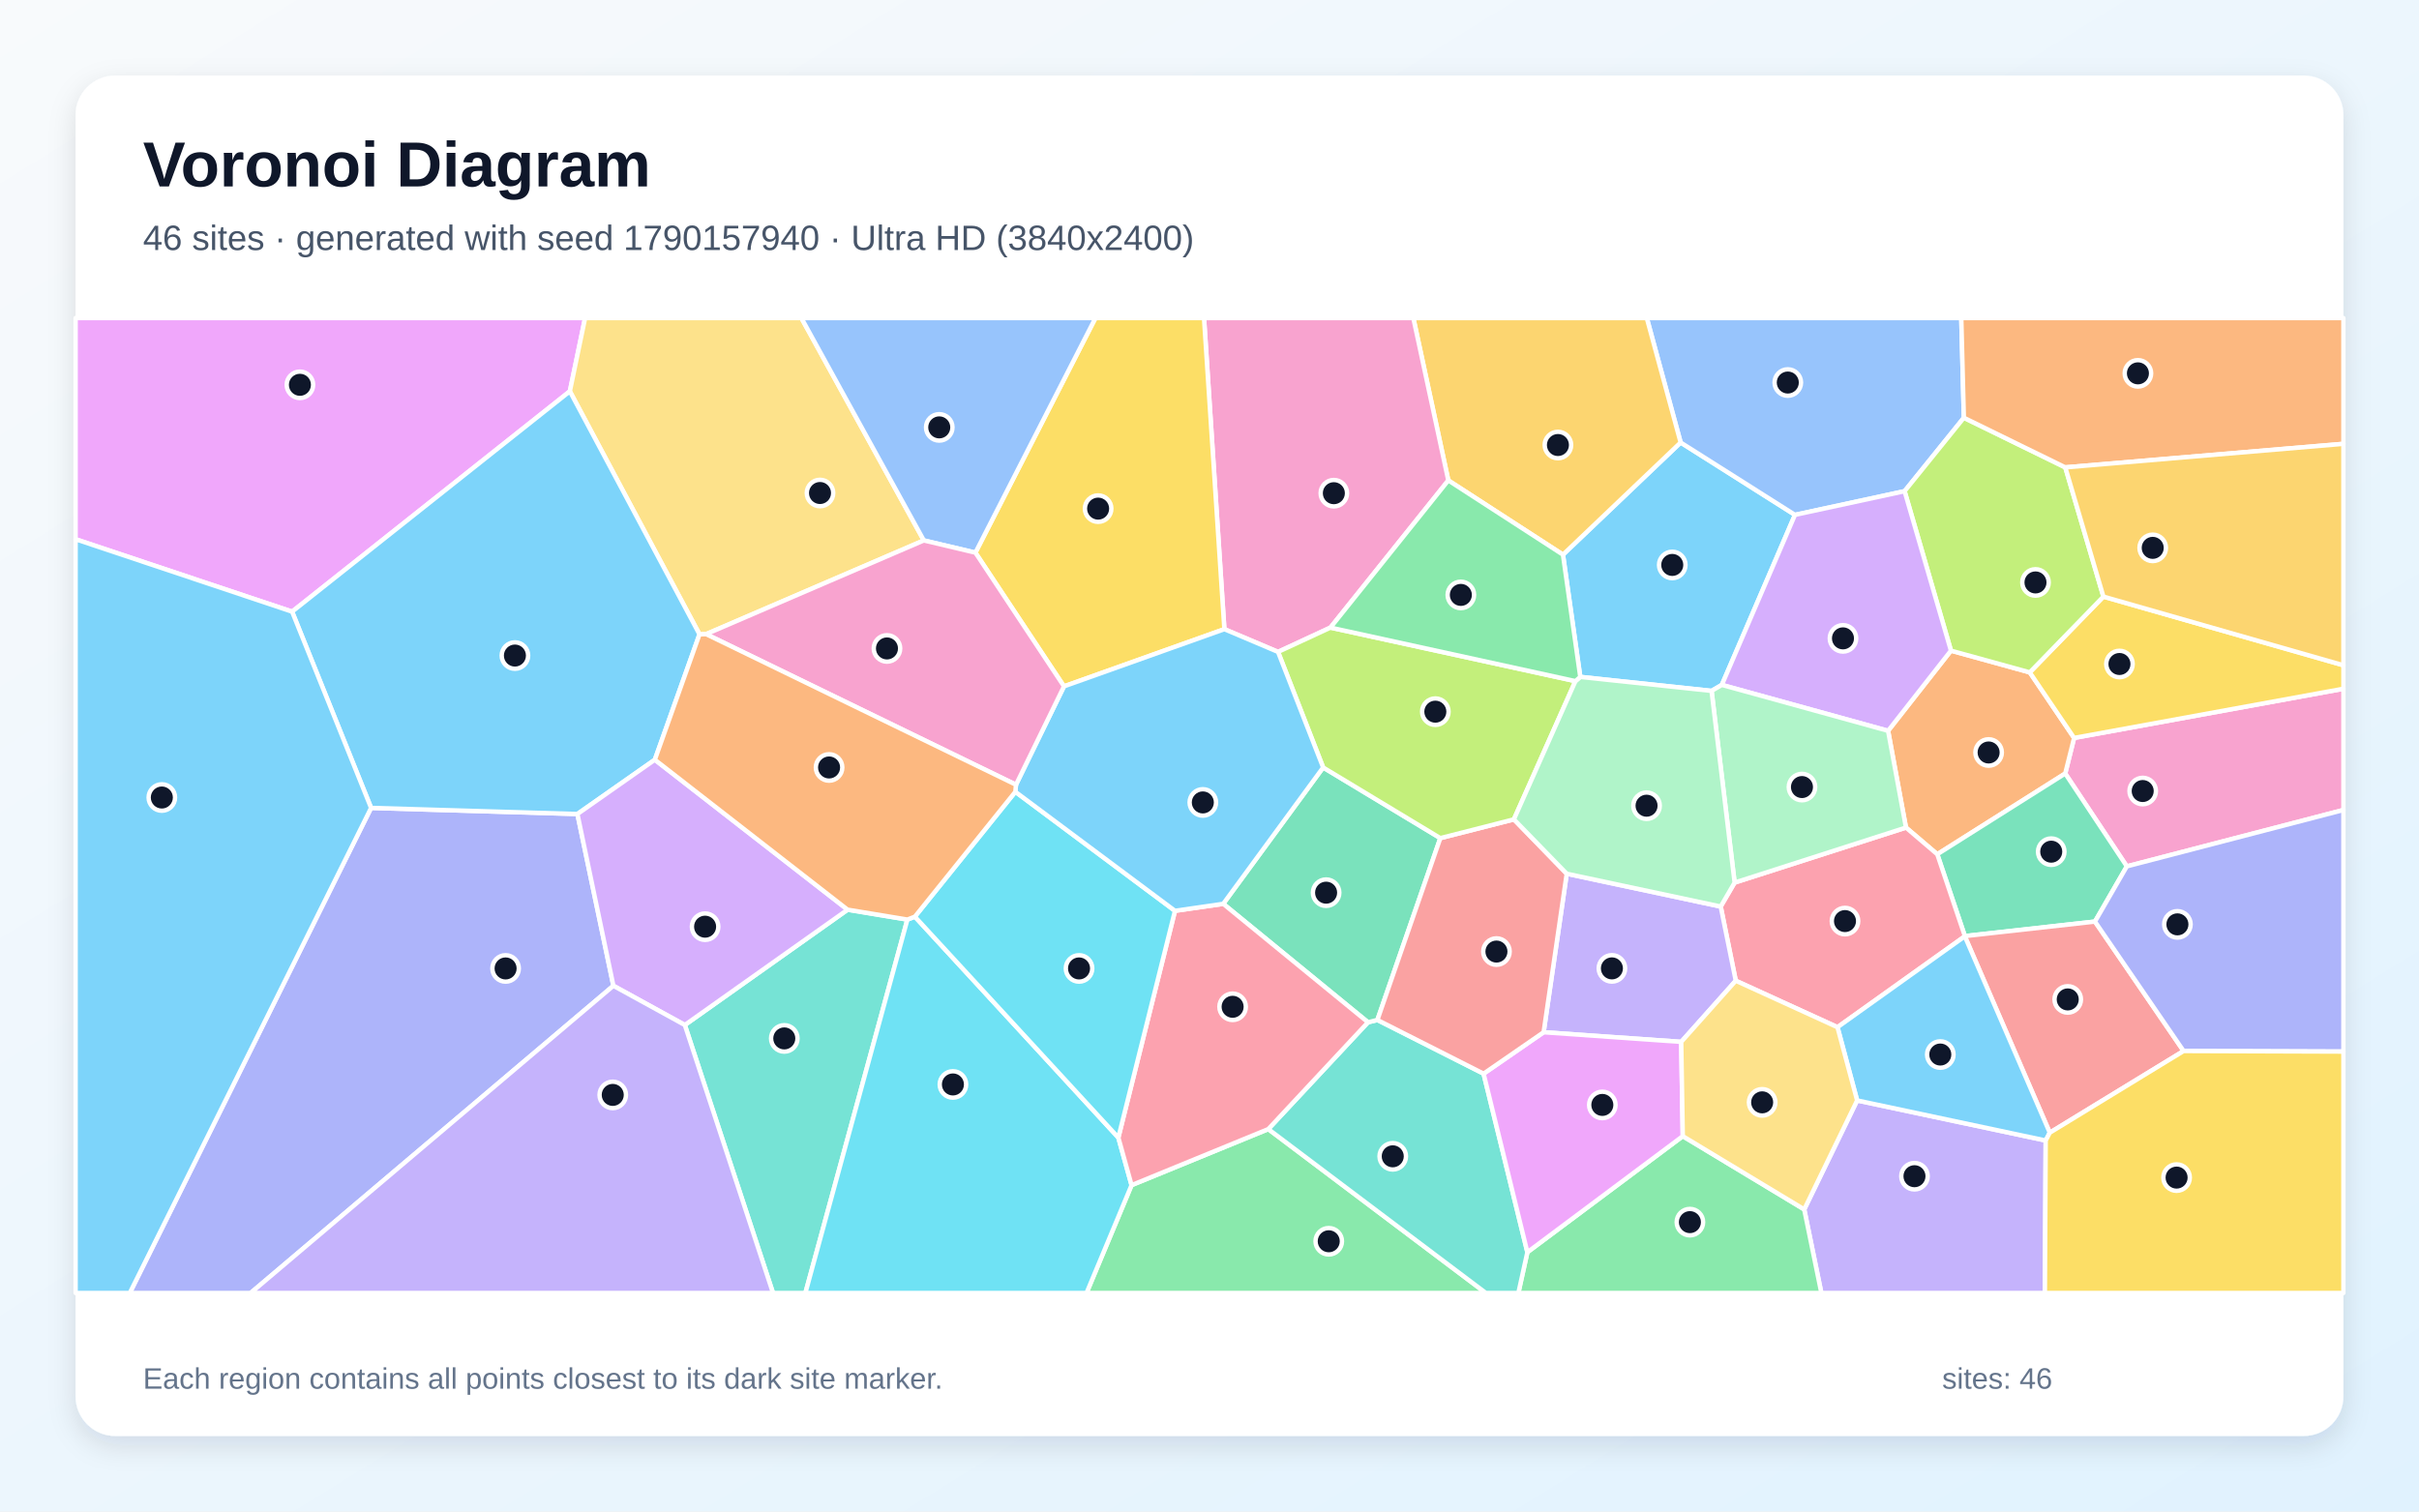
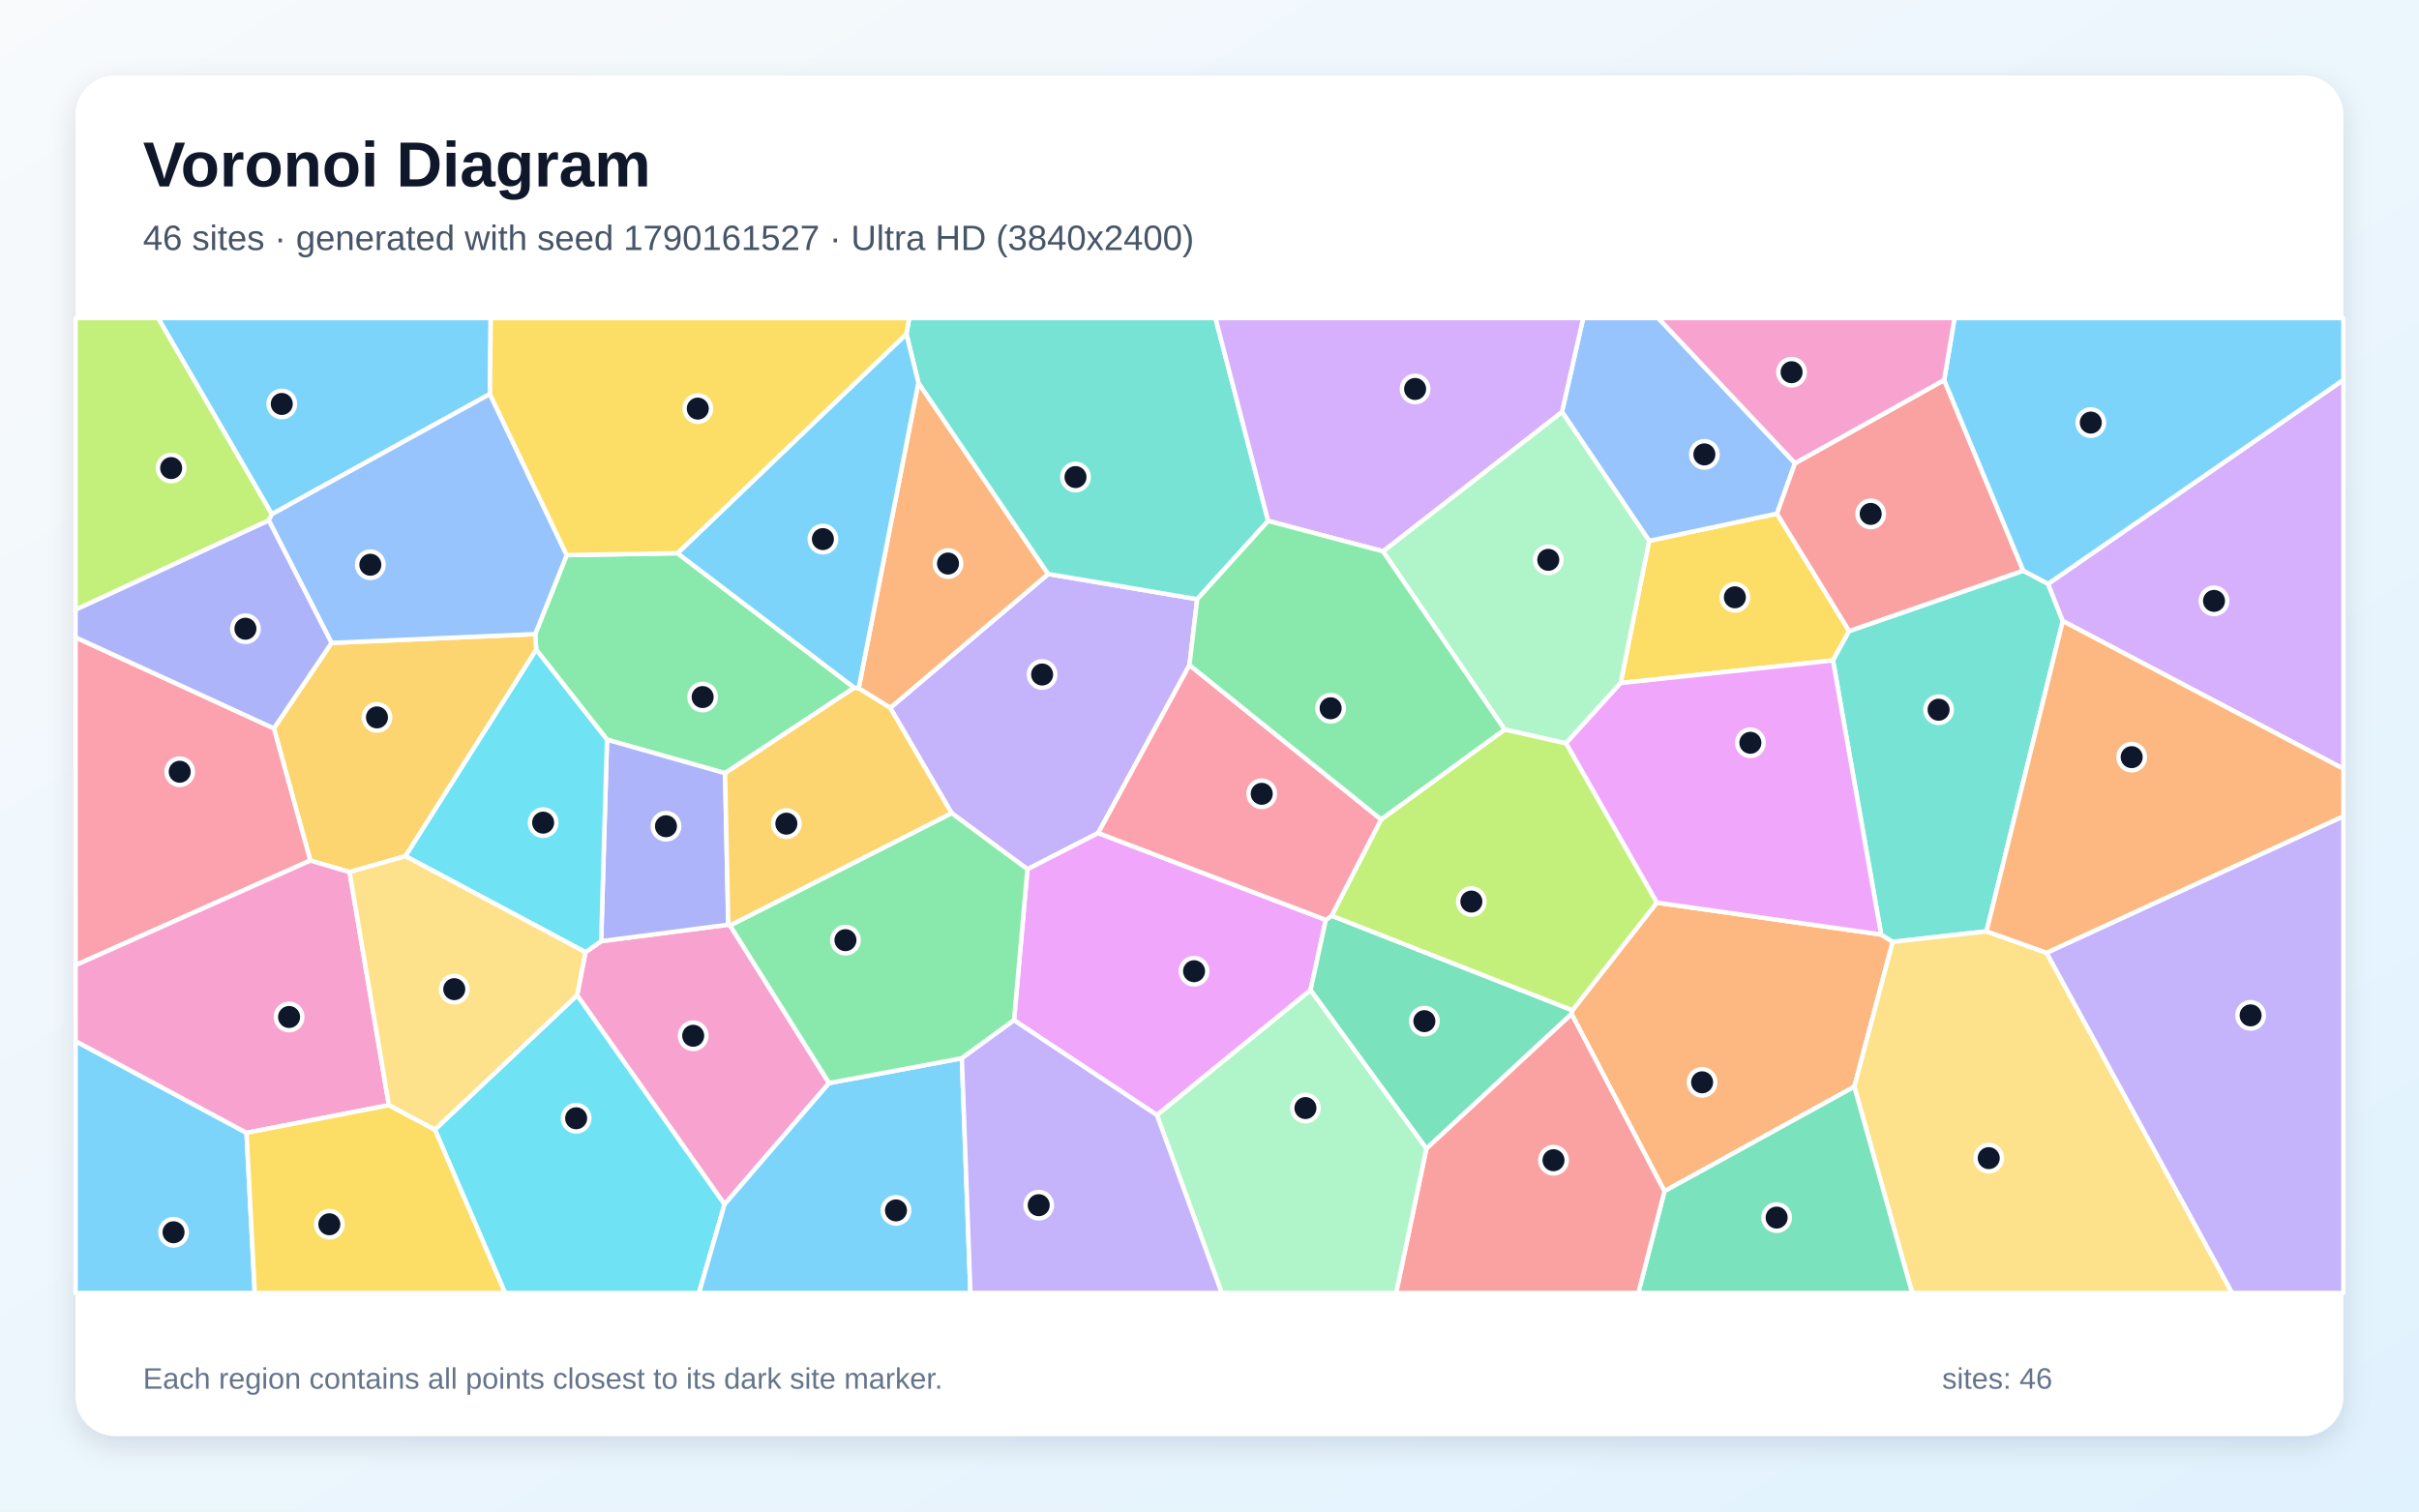
<svg xmlns="http://www.w3.org/2000/svg" width="3840" height="2400" viewBox="0 0 3840 2400" role="img" aria-labelledby="title description">
  <defs>
    <linearGradient id="background" x1="0" y1="0" x2="1" y2="1">
      <stop stop-color="#F8FAFC" />
      <stop offset="1" stop-color="#E0F2FE" />
    </linearGradient>
    <filter id="shadow" x="-5%" y="-5%" width="110%" height="110%">
      <feDropShadow dx="0" dy="15" stdDeviation="22" flood-color="#0F172A" flood-opacity=".12" />
    </filter>
  </defs>
  <rect width="3840" height="2400" fill="url(#background)" />
  <rect x="120" y="120" width="3600" height="2160" rx="63" fill="#FFFFFF" filter="url(#shadow)" />
  <g font-family="Arial, sans-serif">
    <text x="227" y="296" font-size="101" font-weight="700" fill="#0F172A">Voronoi Diagram</text>
-     <text x="227" y="397" font-size="56" fill="#475569">46 sites · generated with seed 1790157940 · Ultra HD (3840x2400)</text>
+     <text x="227" y="397" font-size="56" fill="#475569">46 sites · generated with seed 1790161527 · Ultra HD (3840x2400)</text>
  </g>
  <g stroke="#FFFFFF" stroke-width="7" stroke-linejoin="round">
-     <polygon points="2717.0,1097.0 2508.6,1074.8 2481.1,880.7 2667.9,702.6 2849.4,817.5 2733.3,1087.5" fill="#38BDF8" fill-opacity="0.65" />
-     <polygon points="2864.1,1920.3 2948.1,1747.3 3247.4,1810.9 3246.1,2053.0 2891.3,2053.0" fill="#A78BFA" fill-opacity="0.65" />
-     <polygon points="3376.2,1375.6 3278.4,1228.2 3292.5,1171.7 3720.0,1093.6 3720.0,1286.1" fill="#F472B6" fill-opacity="0.65" />
-     <polygon points="3025.6,1314.0 2997.2,1160.4 3097.0,1033.1 3222.1,1067.6 3292.5,1171.7 3278.4,1228.2 3075.3,1356.4" fill="#FB923C" fill-opacity="0.65" />
-     <polygon points="3292.5,1171.7 3222.1,1067.6 3339.0,947.3 3720.0,1056.3 3720.0,1093.6" fill="#FACC15" fill-opacity="0.65" />
-     <polygon points="1796.3,1881.8 2013.3,1792.8 2358.7,2053.0 1724.8,2053.0" fill="#4ADE80" fill-opacity="0.65" />
-     <polygon points="1087.1,1627.5 1345.5,1444.4 1440.4,1460.1 1278.5,2053.0 1227.1,2053.0" fill="#2DD4BF" fill-opacity="0.65" />
-     <polygon points="3117.5,663.3 3023.4,779.9 2849.4,817.5 2667.9,702.6 2614.2,505.0 3113.4,505.0" fill="#60A5FA" fill-opacity="0.65" />
-     <polygon points="904.6,621.3 463.7,971.2 120.0,856.2 120.0,505.0 928.8,505.0" fill="#E879F9" fill-opacity="0.65" />
-     <polygon points="3075.3,1356.4 3278.4,1228.2 3376.2,1375.6 3325.6,1463.3 3119.1,1486.3" fill="#34D399" fill-opacity="0.65" />
-     <polygon points="3253.9,1798.5 3119.0,1486.7 3119.1,1486.3 3325.6,1463.3 3466.3,1668.8" fill="#F87171" fill-opacity="0.65" />
-     <polygon points="589.1,1282.8 916.6,1292.5 973.7,1565.2 397.9,2053.0 206.0,2053.0" fill="#818CF8" fill-opacity="0.65" />
-     <polygon points="2299.1,762.8 2243.6,505.0 2614.2,505.0 2667.9,702.6 2481.1,880.7" fill="#FBBF24" fill-opacity="0.65" />
-     <polygon points="3278.5,742.1 3339.0,947.3 3222.1,1067.6 3097.0,1033.1 3023.4,779.9 3117.5,663.3" fill="#A3E635" fill-opacity="0.65" />
-     <polygon points="3023.4,779.9 3097.0,1033.1 2997.2,1160.4 2733.3,1087.5 2849.4,817.5" fill="#C084FC" fill-opacity="0.65" />
-     <polygon points="2755.4,1557.2 2731.5,1439.4 2753.6,1401.4 3025.6,1314.0 3075.3,1356.4 3119.1,1486.3 3119.0,1486.7 2916.9,1631.0" fill="#FB7185" fill-opacity="0.65" />
-     <polygon points="1440.4,1460.1 1452.3,1455.5 1775.3,1806.3 1796.3,1881.8 1724.8,2053.0 1278.5,2053.0" fill="#22D3EE" fill-opacity="0.65" />
-     <polygon points="2753.6,1401.4 2717.0,1097.0 2733.3,1087.5 2997.2,1160.4 3025.6,1314.0" fill="#86EFAC" fill-opacity="0.65" />
-     <polygon points="1466.5,858.1 1120.9,1006.9 1110.4,1007.2 904.6,621.3 928.8,505.0 1272.2,505.0" fill="#FCD34D" fill-opacity="0.65" />
-     <polygon points="2916.9,1631.0 3119.0,1486.7 3253.9,1798.5 3247.4,1810.9 2948.1,1747.3" fill="#38BDF8" fill-opacity="0.65" />
-     <polygon points="1110.4,1007.2 1039.5,1206.3 916.6,1292.5 589.1,1282.8 463.7,971.2 904.6,621.3" fill="#38BDF8" fill-opacity="0.65" />
-     <polygon points="2668.8,1654.3 2450.4,1639.0 2487.1,1387.3 2731.5,1439.4 2755.4,1557.2" fill="#A78BFA" fill-opacity="0.65" />
-     <polygon points="2112.0,996.5 2028.8,1035.1 1943.6,999.0 1911.3,505.0 2243.6,505.0 2299.1,762.8" fill="#F472B6" fill-opacity="0.65" />
-     <polygon points="3278.5,742.1 3117.5,663.3 3113.4,505.0 3720.0,505.0 3720.0,704.7" fill="#FB923C" fill-opacity="0.65" />
-     <polygon points="1943.6,999.0 1689.0,1089.8 1548.4,877.5 1738.9,505.0 1911.3,505.0" fill="#FACC15" fill-opacity="0.65" />
-     <polygon points="2424.6,1988.3 2671.3,1804.0 2864.1,1920.3 2891.3,2053.0 2410.3,2053.0" fill="#4ADE80" fill-opacity="0.65" />
-     <polygon points="2013.3,1792.8 2171.6,1623.2 2186.5,1619.5 2355.1,1704.8 2424.6,1988.3 2410.3,2053.0 2358.7,2053.0" fill="#2DD4BF" fill-opacity="0.65" />
-     <polygon points="1548.4,877.5 1466.5,858.1 1272.2,505.0 1738.9,505.0" fill="#60A5FA" fill-opacity="0.65" />
-     <polygon points="2671.3,1804.0 2424.6,1988.3 2355.1,1704.8 2450.4,1639.0 2668.8,1654.3" fill="#E879F9" fill-opacity="0.65" />
-     <polygon points="2100.4,1218.6 2286.4,1330.8 2186.5,1619.5 2171.6,1623.2 1941.8,1435.1" fill="#34D399" fill-opacity="0.65" />
-     <polygon points="2403.2,1301.0 2487.1,1387.3 2450.4,1639.0 2355.1,1704.8 2186.5,1619.5 2286.4,1330.8" fill="#F87171" fill-opacity="0.65" />
-     <polygon points="3466.3,1668.8 3325.6,1463.3 3376.2,1375.6 3720.0,1286.1 3720.0,1669.7" fill="#818CF8" fill-opacity="0.65" />
-     <polygon points="3339.0,947.3 3278.5,742.1 3720.0,704.7 3720.0,1056.3" fill="#FBBF24" fill-opacity="0.65" />
-     <polygon points="2500.9,1081.5 2403.2,1301.0 2286.4,1330.8 2100.4,1218.6 2028.8,1035.1 2112.0,996.5" fill="#A3E635" fill-opacity="0.65" />
-     <polygon points="973.7,1565.2 916.6,1292.5 1039.5,1206.3 1345.5,1444.4 1087.1,1627.5" fill="#C084FC" fill-opacity="0.65" />
-     <polygon points="1775.3,1806.3 1865.2,1446.2 1941.8,1435.1 2171.6,1623.2 2013.3,1792.8 1796.3,1881.8" fill="#FB7185" fill-opacity="0.65" />
-     <polygon points="1611.8,1257.2 1865.2,1446.2 1775.3,1806.3 1452.3,1455.5" fill="#22D3EE" fill-opacity="0.65" />
-     <polygon points="2753.6,1401.4 2731.5,1439.4 2487.1,1387.3 2403.2,1301.0 2500.9,1081.5 2508.6,1074.8 2717.0,1097.0" fill="#86EFAC" fill-opacity="0.65" />
-     <polygon points="2671.3,1804.0 2668.8,1654.3 2755.4,1557.2 2916.9,1631.0 2948.1,1747.3 2864.1,1920.3" fill="#FCD34D" fill-opacity="0.65" />
-     <polygon points="2100.4,1218.6 1941.8,1435.1 1865.2,1446.2 1611.8,1257.2 1612.8,1246.0 1689.0,1089.8 1943.6,999.0 2028.8,1035.1" fill="#38BDF8" fill-opacity="0.65" />
-     <polygon points="120.0,856.2 463.7,971.2 589.1,1282.8 206.0,2053.0 120.0,2053.0" fill="#38BDF8" fill-opacity="0.65" />
-     <polygon points="973.7,1565.2 1087.1,1627.5 1227.1,2053.0 397.9,2053.0" fill="#A78BFA" fill-opacity="0.65" />
-     <polygon points="1548.4,877.5 1689.0,1089.8 1612.8,1246.0 1120.9,1006.9 1466.5,858.1" fill="#F472B6" fill-opacity="0.65" />
-     <polygon points="1612.8,1246.0 1611.8,1257.2 1452.3,1455.5 1440.4,1460.1 1345.5,1444.4 1039.5,1206.3 1110.4,1007.2 1120.9,1006.9" fill="#FB923C" fill-opacity="0.65" />
-     <polygon points="3247.4,1810.9 3253.9,1798.5 3466.3,1668.8 3720.0,1669.7 3720.0,2053.0 3246.1,2053.0" fill="#FACC15" fill-opacity="0.65" />
-     <polygon points="2500.9,1081.5 2112.0,996.5 2299.1,762.8 2481.1,880.7 2508.6,1074.8" fill="#4ADE80" fill-opacity="0.65" />
+     <polygon points="777.7,625.7 431.5,816.5 250.9,505.0 779.0,505.0" fill="#38BDF8" fill-opacity="0.65" />
+     <polygon points="1413.2,1124.0 1663.9,911.4 1900.5,951.4 1888.2,1056.0 1743.3,1322.7 1631.0,1380.2 1510.6,1291.1" fill="#A78BFA" fill-opacity="0.65" />
+     <polygon points="1158.9,1469.4 1316.1,1719.7 1150.1,1912.4 916.1,1580.3 929.4,1511.9 954.3,1494.4 1156.1,1468.2" fill="#F472B6" fill-opacity="0.65" />
+     <polygon points="2642.2,1891.4 2494.8,1610.1 2496.1,1604.1 2630.0,1433.2 2986.2,1483.9 3004.5,1495.5 2943.6,1725.5" fill="#FB923C" fill-opacity="0.65" />
+     <polygon points="2572.6,1084.6 2617.9,858.8 2820.8,815.5 2935.4,1002.0 2909.7,1048.6" fill="#FACC15" fill-opacity="0.65" />
+     <polygon points="1075.5,878.4 1356.1,1092.0 1151.0,1227.7 963.6,1174.5 851.2,1031.7 849.6,1006.8 899.6,881.4" fill="#4ADE80" fill-opacity="0.65" />
+     <polygon points="3251.2,927.0 3274.5,986.1 3153.5,1478.8 3004.5,1495.5 2986.2,1483.9 2909.7,1048.6 2935.4,1002.0 3211.8,906.1" fill="#2DD4BF" fill-opacity="0.65" />
+     <polygon points="2849.5,735.5 2820.8,815.5 2617.9,858.8 2479.5,654.0 2513.2,505.0 2632.3,505.0" fill="#60A5FA" fill-opacity="0.65" />
+     <polygon points="1836.6,1770.6 1609.7,1620.0 1631.0,1380.2 1743.3,1322.7 2104.6,1460.6 2080.4,1572.3" fill="#E879F9" fill-opacity="0.65" />
+     <polygon points="2080.4,1572.3 2104.6,1460.6 2113.9,1453.9 2496.1,1604.1 2494.8,1610.1 2264.3,1823.9" fill="#34D399" fill-opacity="0.65" />
+     <polygon points="3086.2,603.4 3211.8,906.1 2935.4,1002.0 2820.8,815.5 2849.5,735.5" fill="#F87171" fill-opacity="0.65" />
+     <polygon points="1156.1,1468.2 954.3,1494.4 963.6,1174.5 1151.0,1227.7" fill="#818CF8" fill-opacity="0.65" />
+     <polygon points="643.7,1359.4 554.9,1384.7 492.6,1366.4 434.8,1156.5 526.3,1020.8 849.6,1006.8 851.2,1031.7" fill="#FBBF24" fill-opacity="0.65" />
+     <polygon points="426.7,826.4 120.0,968.1 120.0,505.0 250.9,505.0 431.5,816.5" fill="#A3E635" fill-opacity="0.65" />
+     <polygon points="3274.5,986.1 3251.2,927.0 3720.0,603.1 3720.0,1220.7" fill="#C084FC" fill-opacity="0.65" />
+     <polygon points="120.0,1532.5 120.0,1012.0 434.8,1156.5 492.6,1366.4" fill="#FB7185" fill-opacity="0.65" />
+     <polygon points="690.3,1793.5 916.1,1580.3 1150.1,1912.4 1109.6,2053.0 801.8,2053.0" fill="#22D3EE" fill-opacity="0.65" />
+     <polygon points="2195.4,875.4 2479.5,654.0 2617.9,858.8 2572.6,1084.6 2485.9,1180.3 2388.5,1158.4" fill="#86EFAC" fill-opacity="0.65" />
+     <polygon points="2943.6,1725.5 3004.5,1495.5 3153.5,1478.8 3248.8,1512.8 3543.4,2053.0 3035.4,2053.0" fill="#FCD34D" fill-opacity="0.65" />
+     <polygon points="120.0,1653.1 391.4,1798.7 404.4,2053.0 120.0,2053.0" fill="#38BDF8" fill-opacity="0.65" />
+     <polygon points="1150.1,1912.4 1316.1,1719.7 1526.9,1680.3 1540.5,2053.0 1109.6,2053.0" fill="#38BDF8" fill-opacity="0.65" />
+     <polygon points="3248.8,1512.8 3720.0,1296.0 3720.0,2053.0 3543.4,2053.0" fill="#A78BFA" fill-opacity="0.65" />
+     <polygon points="617.4,1754.8 391.4,1798.7 120.0,1653.1 120.0,1532.5 492.6,1366.4 554.9,1384.7" fill="#F472B6" fill-opacity="0.65" />
+     <polygon points="1457.9,607.7 1663.9,911.4 1413.2,1124.0 1363.1,1092.9" fill="#FB923C" fill-opacity="0.65" />
+     <polygon points="391.4,1798.7 617.4,1754.8 690.3,1793.5 801.8,2053.0 404.4,2053.0" fill="#FACC15" fill-opacity="0.65" />
+     <polygon points="1526.9,1680.3 1316.1,1719.7 1158.9,1469.4 1510.6,1291.1 1631.0,1380.2 1609.7,1620.0" fill="#4ADE80" fill-opacity="0.65" />
+     <polygon points="2013.1,827.1 1900.5,951.4 1663.9,911.4 1457.9,607.7 1438.9,530.2 1443.4,505.0 1929.5,505.0" fill="#2DD4BF" fill-opacity="0.65" />
+     <polygon points="899.6,881.4 849.6,1006.8 526.3,1020.8 426.7,826.4 431.5,816.5 777.7,625.7" fill="#60A5FA" fill-opacity="0.65" />
+     <polygon points="2986.2,1483.9 2630.0,1433.2 2485.9,1180.3 2572.6,1084.6 2909.7,1048.6" fill="#E879F9" fill-opacity="0.65" />
+     <polygon points="2642.2,1891.4 2943.6,1725.5 3035.4,2053.0 2600.7,2053.0" fill="#34D399" fill-opacity="0.65" />
+     <polygon points="2264.3,1823.9 2494.8,1610.1 2642.2,1891.4 2600.7,2053.0 2216.2,2053.0" fill="#F87171" fill-opacity="0.65" />
+     <polygon points="526.3,1020.8 434.8,1156.5 120.0,1012.0 120.0,968.1 426.7,826.4" fill="#818CF8" fill-opacity="0.65" />
+     <polygon points="1158.9,1469.4 1156.1,1468.2 1151.0,1227.7 1356.1,1092.0 1363.1,1092.9 1413.2,1124.0 1510.6,1291.1" fill="#FBBF24" fill-opacity="0.65" />
+     <polygon points="2113.9,1453.9 2192.4,1301.1 2388.5,1158.4 2485.9,1180.3 2630.0,1433.2 2496.1,1604.1" fill="#A3E635" fill-opacity="0.65" />
+     <polygon points="2479.5,654.0 2195.4,875.4 2013.1,827.1 1929.5,505.0 2513.2,505.0" fill="#C084FC" fill-opacity="0.65" />
+     <polygon points="2192.4,1301.1 2113.9,1453.9 2104.6,1460.6 1743.3,1322.7 1888.2,1056.0" fill="#FB7185" fill-opacity="0.65" />
+     <polygon points="643.7,1359.4 851.2,1031.7 963.6,1174.5 954.3,1494.4 929.4,1511.9" fill="#22D3EE" fill-opacity="0.65" />
+     <polygon points="1836.6,1770.6 2080.4,1572.3 2264.3,1823.9 2216.2,2053.0 1939.4,2053.0" fill="#86EFAC" fill-opacity="0.65" />
+     <polygon points="617.4,1754.8 554.9,1384.7 643.7,1359.4 929.4,1511.9 916.1,1580.3 690.3,1793.5" fill="#FCD34D" fill-opacity="0.65" />
+     <polygon points="3251.2,927.0 3211.8,906.1 3086.2,603.4 3102.7,505.0 3720.0,505.0 3720.0,603.1" fill="#38BDF8" fill-opacity="0.65" />
+     <polygon points="1438.9,530.2 1457.9,607.7 1363.1,1092.9 1356.1,1092.0 1075.5,878.4" fill="#38BDF8" fill-opacity="0.65" />
+     <polygon points="1526.9,1680.3 1609.7,1620.0 1836.6,1770.6 1939.4,2053.0 1540.5,2053.0" fill="#A78BFA" fill-opacity="0.65" />
+     <polygon points="3086.2,603.4 2849.5,735.5 2632.3,505.0 3102.7,505.0" fill="#F472B6" fill-opacity="0.65" />
+     <polygon points="3248.8,1512.8 3153.5,1478.8 3274.5,986.1 3720.0,1220.7 3720.0,1296.0" fill="#FB923C" fill-opacity="0.65" />
+     <polygon points="1438.9,530.2 1075.5,878.4 899.6,881.4 777.7,625.7 779.0,505.0 1443.4,505.0" fill="#FACC15" fill-opacity="0.65" />
+     <polygon points="2013.1,827.1 2195.4,875.4 2388.5,1158.4 2192.4,1301.1 1888.2,1056.0 1900.5,951.4" fill="#4ADE80" fill-opacity="0.65" />
  </g>
  <g>
-     <circle cx="2654.6" cy="897.0" r="21" fill="#0F172A" stroke="#FFFFFF" stroke-width="7" />
-     <circle cx="3039.1" cy="1867.6" r="21" fill="#0F172A" stroke="#FFFFFF" stroke-width="7" />
-     <circle cx="3401.4" cy="1256.0" r="21" fill="#0F172A" stroke="#FFFFFF" stroke-width="7" />
-     <circle cx="3156.8" cy="1194.8" r="21" fill="#0F172A" stroke="#FFFFFF" stroke-width="7" />
-     <circle cx="3364.5" cy="1054.3" r="21" fill="#0F172A" stroke="#FFFFFF" stroke-width="7" />
-     <circle cx="2109.3" cy="1970.9" r="21" fill="#0F172A" stroke="#FFFFFF" stroke-width="7" />
-     <circle cx="1245.0" cy="1648.8" r="21" fill="#0F172A" stroke="#FFFFFF" stroke-width="7" />
-     <circle cx="2838.0" cy="607.4" r="21" fill="#0F172A" stroke="#FFFFFF" stroke-width="7" />
-     <circle cx="476.1" cy="611.0" r="21" fill="#0F172A" stroke="#FFFFFF" stroke-width="7" />
-     <circle cx="3256.2" cy="1352.3" r="21" fill="#0F172A" stroke="#FFFFFF" stroke-width="7" />
-     <circle cx="3282.4" cy="1586.9" r="21" fill="#0F172A" stroke="#FFFFFF" stroke-width="7" />
-     <circle cx="802.6" cy="1537.7" r="21" fill="#0F172A" stroke="#FFFFFF" stroke-width="7" />
-     <circle cx="2473.1" cy="706.6" r="21" fill="#0F172A" stroke="#FFFFFF" stroke-width="7" />
-     <circle cx="3231.2" cy="924.8" r="21" fill="#0F172A" stroke="#FFFFFF" stroke-width="7" />
-     <circle cx="2925.6" cy="1013.6" r="21" fill="#0F172A" stroke="#FFFFFF" stroke-width="7" />
-     <circle cx="2928.8" cy="1462.5" r="21" fill="#0F172A" stroke="#FFFFFF" stroke-width="7" />
-     <circle cx="1512.7" cy="1721.9" r="21" fill="#0F172A" stroke="#FFFFFF" stroke-width="7" />
-     <circle cx="2860.5" cy="1249.7" r="21" fill="#0F172A" stroke="#FFFFFF" stroke-width="7" />
-     <circle cx="1301.7" cy="782.8" r="21" fill="#0F172A" stroke="#FFFFFF" stroke-width="7" />
-     <circle cx="3080.1" cy="1674.4" r="21" fill="#0F172A" stroke="#FFFFFF" stroke-width="7" />
-     <circle cx="817.4" cy="1040.9" r="21" fill="#0F172A" stroke="#FFFFFF" stroke-width="7" />
-     <circle cx="2558.8" cy="1537.6" r="21" fill="#0F172A" stroke="#FFFFFF" stroke-width="7" />
-     <circle cx="2117.4" cy="783.1" r="21" fill="#0F172A" stroke="#FFFFFF" stroke-width="7" />
-     <circle cx="3393.8" cy="592.8" r="21" fill="#0F172A" stroke="#FFFFFF" stroke-width="7" />
-     <circle cx="1743.2" cy="807.6" r="21" fill="#0F172A" stroke="#FFFFFF" stroke-width="7" />
-     <circle cx="2682.6" cy="1940.5" r="21" fill="#0F172A" stroke="#FFFFFF" stroke-width="7" />
-     <circle cx="2210.9" cy="1836.0" r="21" fill="#0F172A" stroke="#FFFFFF" stroke-width="7" />
-     <circle cx="1491.0" cy="678.6" r="21" fill="#0F172A" stroke="#FFFFFF" stroke-width="7" />
-     <circle cx="2543.6" cy="1754.4" r="21" fill="#0F172A" stroke="#FFFFFF" stroke-width="7" />
-     <circle cx="2105.1" cy="1417.4" r="21" fill="#0F172A" stroke="#FFFFFF" stroke-width="7" />
-     <circle cx="2375.5" cy="1510.9" r="21" fill="#0F172A" stroke="#FFFFFF" stroke-width="7" />
-     <circle cx="3456.5" cy="1467.7" r="21" fill="#0F172A" stroke="#FFFFFF" stroke-width="7" />
-     <circle cx="3417.3" cy="869.9" r="21" fill="#0F172A" stroke="#FFFFFF" stroke-width="7" />
-     <circle cx="2278.5" cy="1130.0" r="21" fill="#0F172A" stroke="#FFFFFF" stroke-width="7" />
-     <circle cx="1119.3" cy="1471.4" r="21" fill="#0F172A" stroke="#FFFFFF" stroke-width="7" />
-     <circle cx="1956.7" cy="1598.6" r="21" fill="#0F172A" stroke="#FFFFFF" stroke-width="7" />
-     <circle cx="1712.9" cy="1537.7" r="21" fill="#0F172A" stroke="#FFFFFF" stroke-width="7" />
-     <circle cx="2613.8" cy="1279.3" r="21" fill="#0F172A" stroke="#FFFFFF" stroke-width="7" />
-     <circle cx="2797.3" cy="1750.3" r="21" fill="#0F172A" stroke="#FFFFFF" stroke-width="7" />
-     <circle cx="1909.4" cy="1274.1" r="21" fill="#0F172A" stroke="#FFFFFF" stroke-width="7" />
-     <circle cx="256.9" cy="1266.3" r="21" fill="#0F172A" stroke="#FFFFFF" stroke-width="7" />
-     <circle cx="972.7" cy="1738.5" r="21" fill="#0F172A" stroke="#FFFFFF" stroke-width="7" />
-     <circle cx="1408.0" cy="1029.6" r="21" fill="#0F172A" stroke="#FFFFFF" stroke-width="7" />
-     <circle cx="1316.1" cy="1218.6" r="21" fill="#0F172A" stroke="#FFFFFF" stroke-width="7" />
-     <circle cx="3455.2" cy="1869.8" r="21" fill="#0F172A" stroke="#FFFFFF" stroke-width="7" />
-     <circle cx="2319.0" cy="944.6" r="21" fill="#0F172A" stroke="#FFFFFF" stroke-width="7" />
+     <circle cx="447.3" cy="641.4" r="21" fill="#0F172A" stroke="#FFFFFF" stroke-width="7" />
+     <circle cx="1654.3" cy="1071.0" r="21" fill="#0F172A" stroke="#FFFFFF" stroke-width="7" />
+     <circle cx="1100.4" cy="1644.6" r="21" fill="#0F172A" stroke="#FFFFFF" stroke-width="7" />
+     <circle cx="2702.0" cy="1718.5" r="21" fill="#0F172A" stroke="#FFFFFF" stroke-width="7" />
+     <circle cx="2754.0" cy="948.4" r="21" fill="#0F172A" stroke="#FFFFFF" stroke-width="7" />
+     <circle cx="1115.4" cy="1106.8" r="21" fill="#0F172A" stroke="#FFFFFF" stroke-width="7" />
+     <circle cx="3077.4" cy="1126.9" r="21" fill="#0F172A" stroke="#FFFFFF" stroke-width="7" />
+     <circle cx="2705.6" cy="721.5" r="21" fill="#0F172A" stroke="#FFFFFF" stroke-width="7" />
+     <circle cx="1895.5" cy="1542.1" r="21" fill="#0F172A" stroke="#FFFFFF" stroke-width="7" />
+     <circle cx="2261.1" cy="1621.4" r="21" fill="#0F172A" stroke="#FFFFFF" stroke-width="7" />
+     <circle cx="2969.6" cy="816.0" r="21" fill="#0F172A" stroke="#FFFFFF" stroke-width="7" />
+     <circle cx="1057.2" cy="1311.9" r="21" fill="#0F172A" stroke="#FFFFFF" stroke-width="7" />
+     <circle cx="598.4" cy="1139.1" r="21" fill="#0F172A" stroke="#FFFFFF" stroke-width="7" />
+     <circle cx="271.7" cy="743.2" r="21" fill="#0F172A" stroke="#FFFFFF" stroke-width="7" />
+     <circle cx="3514.6" cy="954.1" r="21" fill="#0F172A" stroke="#FFFFFF" stroke-width="7" />
+     <circle cx="285.3" cy="1225.4" r="21" fill="#0F172A" stroke="#FFFFFF" stroke-width="7" />
+     <circle cx="914.6" cy="1775.6" r="21" fill="#0F172A" stroke="#FFFFFF" stroke-width="7" />
+     <circle cx="2457.8" cy="888.9" r="21" fill="#0F172A" stroke="#FFFFFF" stroke-width="7" />
+     <circle cx="3157.0" cy="1838.9" r="21" fill="#0F172A" stroke="#FFFFFF" stroke-width="7" />
+     <circle cx="275.5" cy="1956.6" r="21" fill="#0F172A" stroke="#FFFFFF" stroke-width="7" />
+     <circle cx="1422.3" cy="1921.9" r="21" fill="#0F172A" stroke="#FFFFFF" stroke-width="7" />
+     <circle cx="3572.7" cy="1612.2" r="21" fill="#0F172A" stroke="#FFFFFF" stroke-width="7" />
+     <circle cx="458.9" cy="1614.8" r="21" fill="#0F172A" stroke="#FFFFFF" stroke-width="7" />
+     <circle cx="1504.9" cy="894.8" r="21" fill="#0F172A" stroke="#FFFFFF" stroke-width="7" />
+     <circle cx="522.8" cy="1943.9" r="21" fill="#0F172A" stroke="#FFFFFF" stroke-width="7" />
+     <circle cx="1342.1" cy="1492.8" r="21" fill="#0F172A" stroke="#FFFFFF" stroke-width="7" />
+     <circle cx="1707.3" cy="757.5" r="21" fill="#0F172A" stroke="#FFFFFF" stroke-width="7" />
+     <circle cx="587.9" cy="896.7" r="21" fill="#0F172A" stroke="#FFFFFF" stroke-width="7" />
+     <circle cx="2778.6" cy="1179.4" r="21" fill="#0F172A" stroke="#FFFFFF" stroke-width="7" />
+     <circle cx="2820.3" cy="1933.3" r="21" fill="#0F172A" stroke="#FFFFFF" stroke-width="7" />
+     <circle cx="2466.1" cy="1842.2" r="21" fill="#0F172A" stroke="#FFFFFF" stroke-width="7" />
+     <circle cx="389.6" cy="998.3" r="21" fill="#0F172A" stroke="#FFFFFF" stroke-width="7" />
+     <circle cx="1248.3" cy="1307.8" r="21" fill="#0F172A" stroke="#FFFFFF" stroke-width="7" />
+     <circle cx="2335.7" cy="1431.5" r="21" fill="#0F172A" stroke="#FFFFFF" stroke-width="7" />
+     <circle cx="2246.4" cy="617.6" r="21" fill="#0F172A" stroke="#FFFFFF" stroke-width="7" />
+     <circle cx="2002.9" cy="1260.4" r="21" fill="#0F172A" stroke="#FFFFFF" stroke-width="7" />
+     <circle cx="862.2" cy="1306.2" r="21" fill="#0F172A" stroke="#FFFFFF" stroke-width="7" />
+     <circle cx="2072.3" cy="1759.4" r="21" fill="#0F172A" stroke="#FFFFFF" stroke-width="7" />
+     <circle cx="721.1" cy="1570.6" r="21" fill="#0F172A" stroke="#FFFFFF" stroke-width="7" />
+     <circle cx="3319.0" cy="671.0" r="21" fill="#0F172A" stroke="#FFFFFF" stroke-width="7" />
+     <circle cx="1306.3" cy="856.0" r="21" fill="#0F172A" stroke="#FFFFFF" stroke-width="7" />
+     <circle cx="1648.9" cy="1913.6" r="21" fill="#0F172A" stroke="#FFFFFF" stroke-width="7" />
+     <circle cx="2844.0" cy="591.0" r="21" fill="#0F172A" stroke="#FFFFFF" stroke-width="7" />
+     <circle cx="3383.9" cy="1202.2" r="21" fill="#0F172A" stroke="#FFFFFF" stroke-width="7" />
+     <circle cx="1107.7" cy="648.8" r="21" fill="#0F172A" stroke="#FFFFFF" stroke-width="7" />
+     <circle cx="2112.3" cy="1124.6" r="21" fill="#0F172A" stroke="#FFFFFF" stroke-width="7" />
  </g>
  <g font-family="Arial, sans-serif" font-size="47" fill="#64748B">
    <text x="227" y="2205">Each region contains all points closest to its dark site marker.</text>
    <text x="3083" y="2205">sites: 46</text>
  </g>
</svg>
